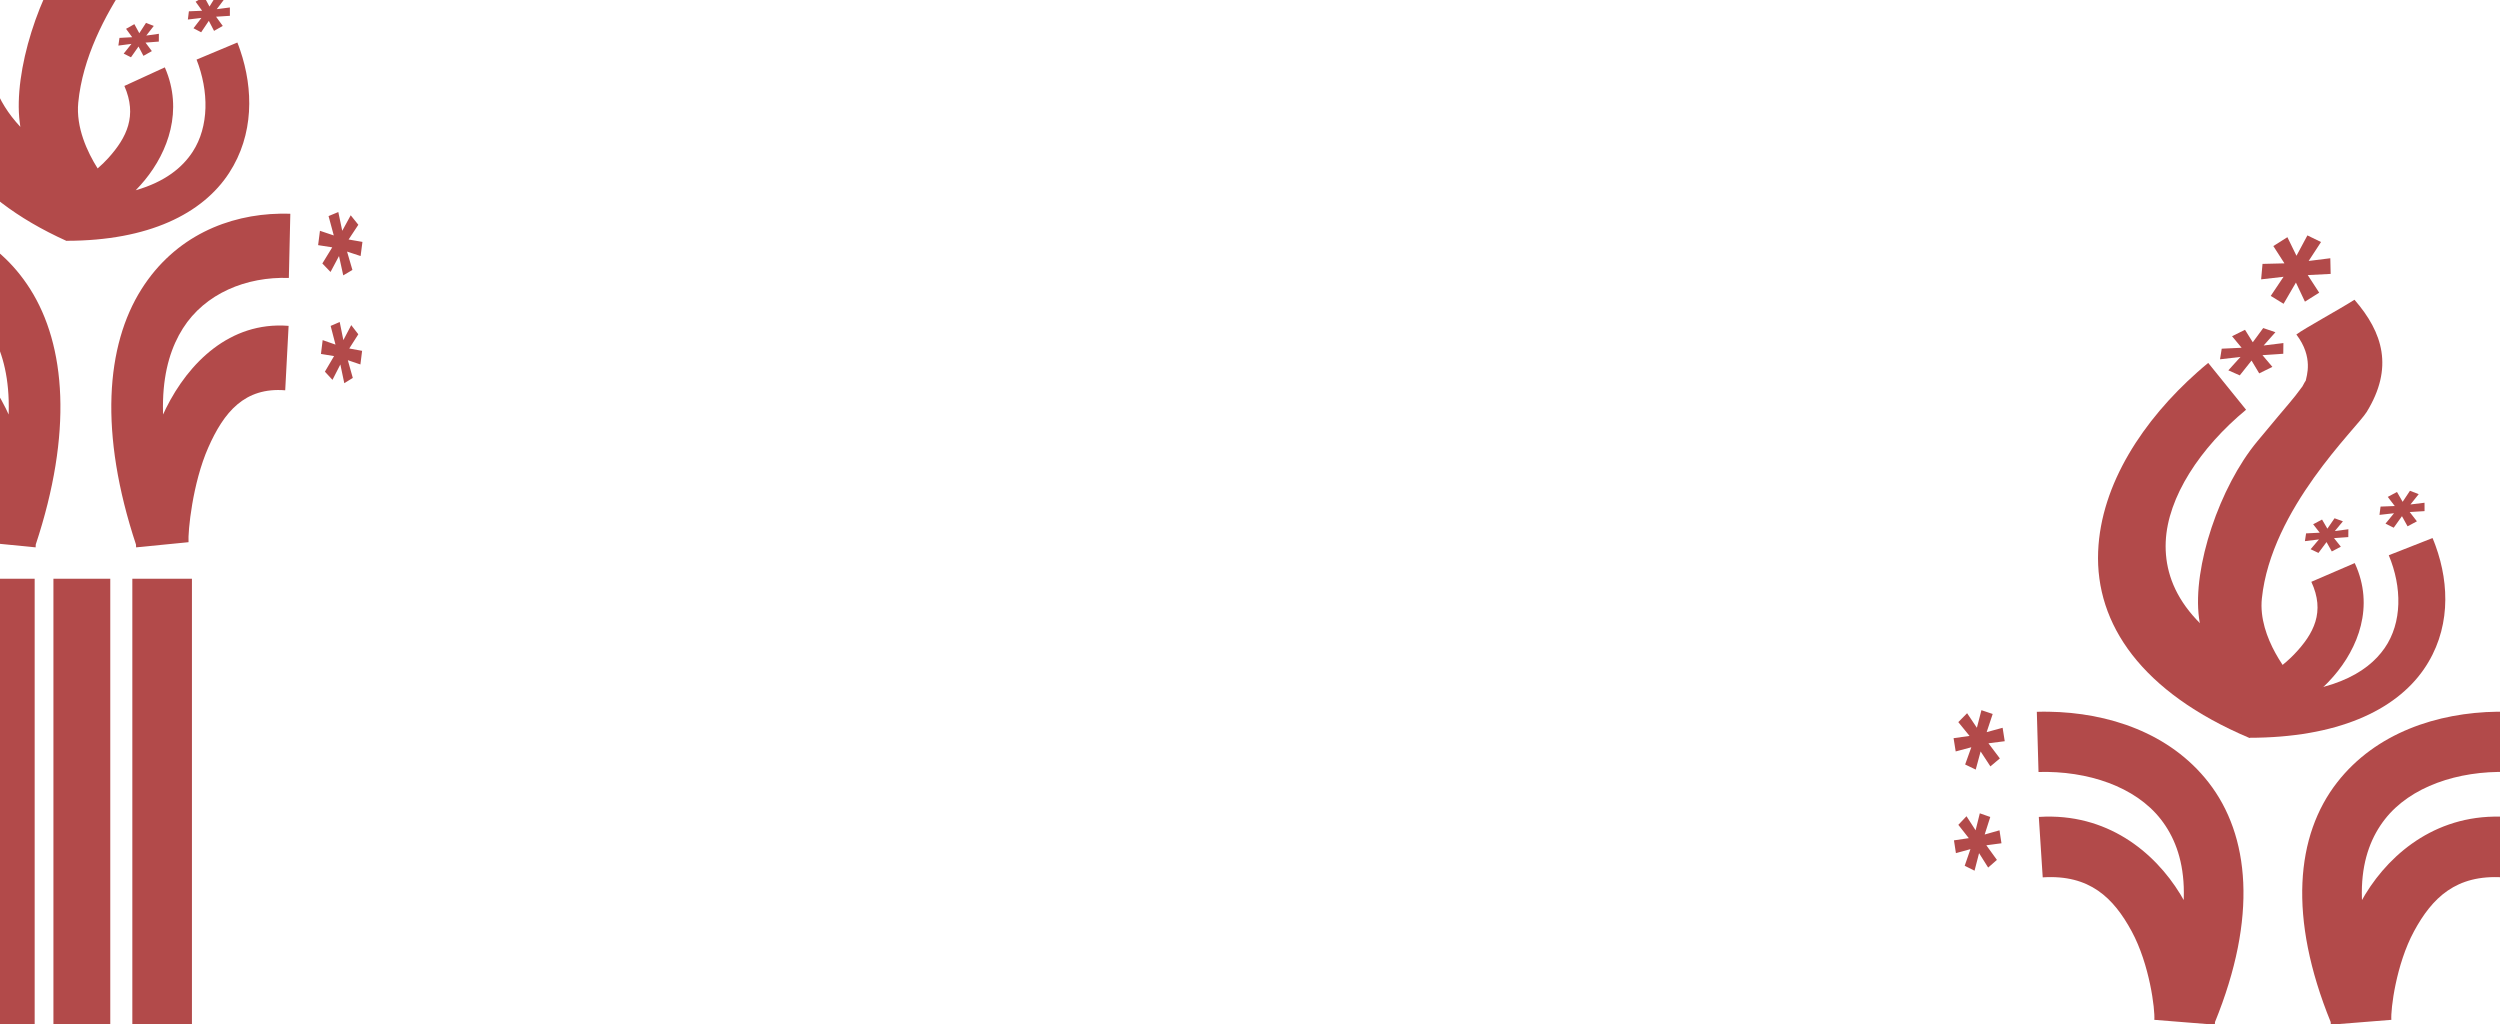
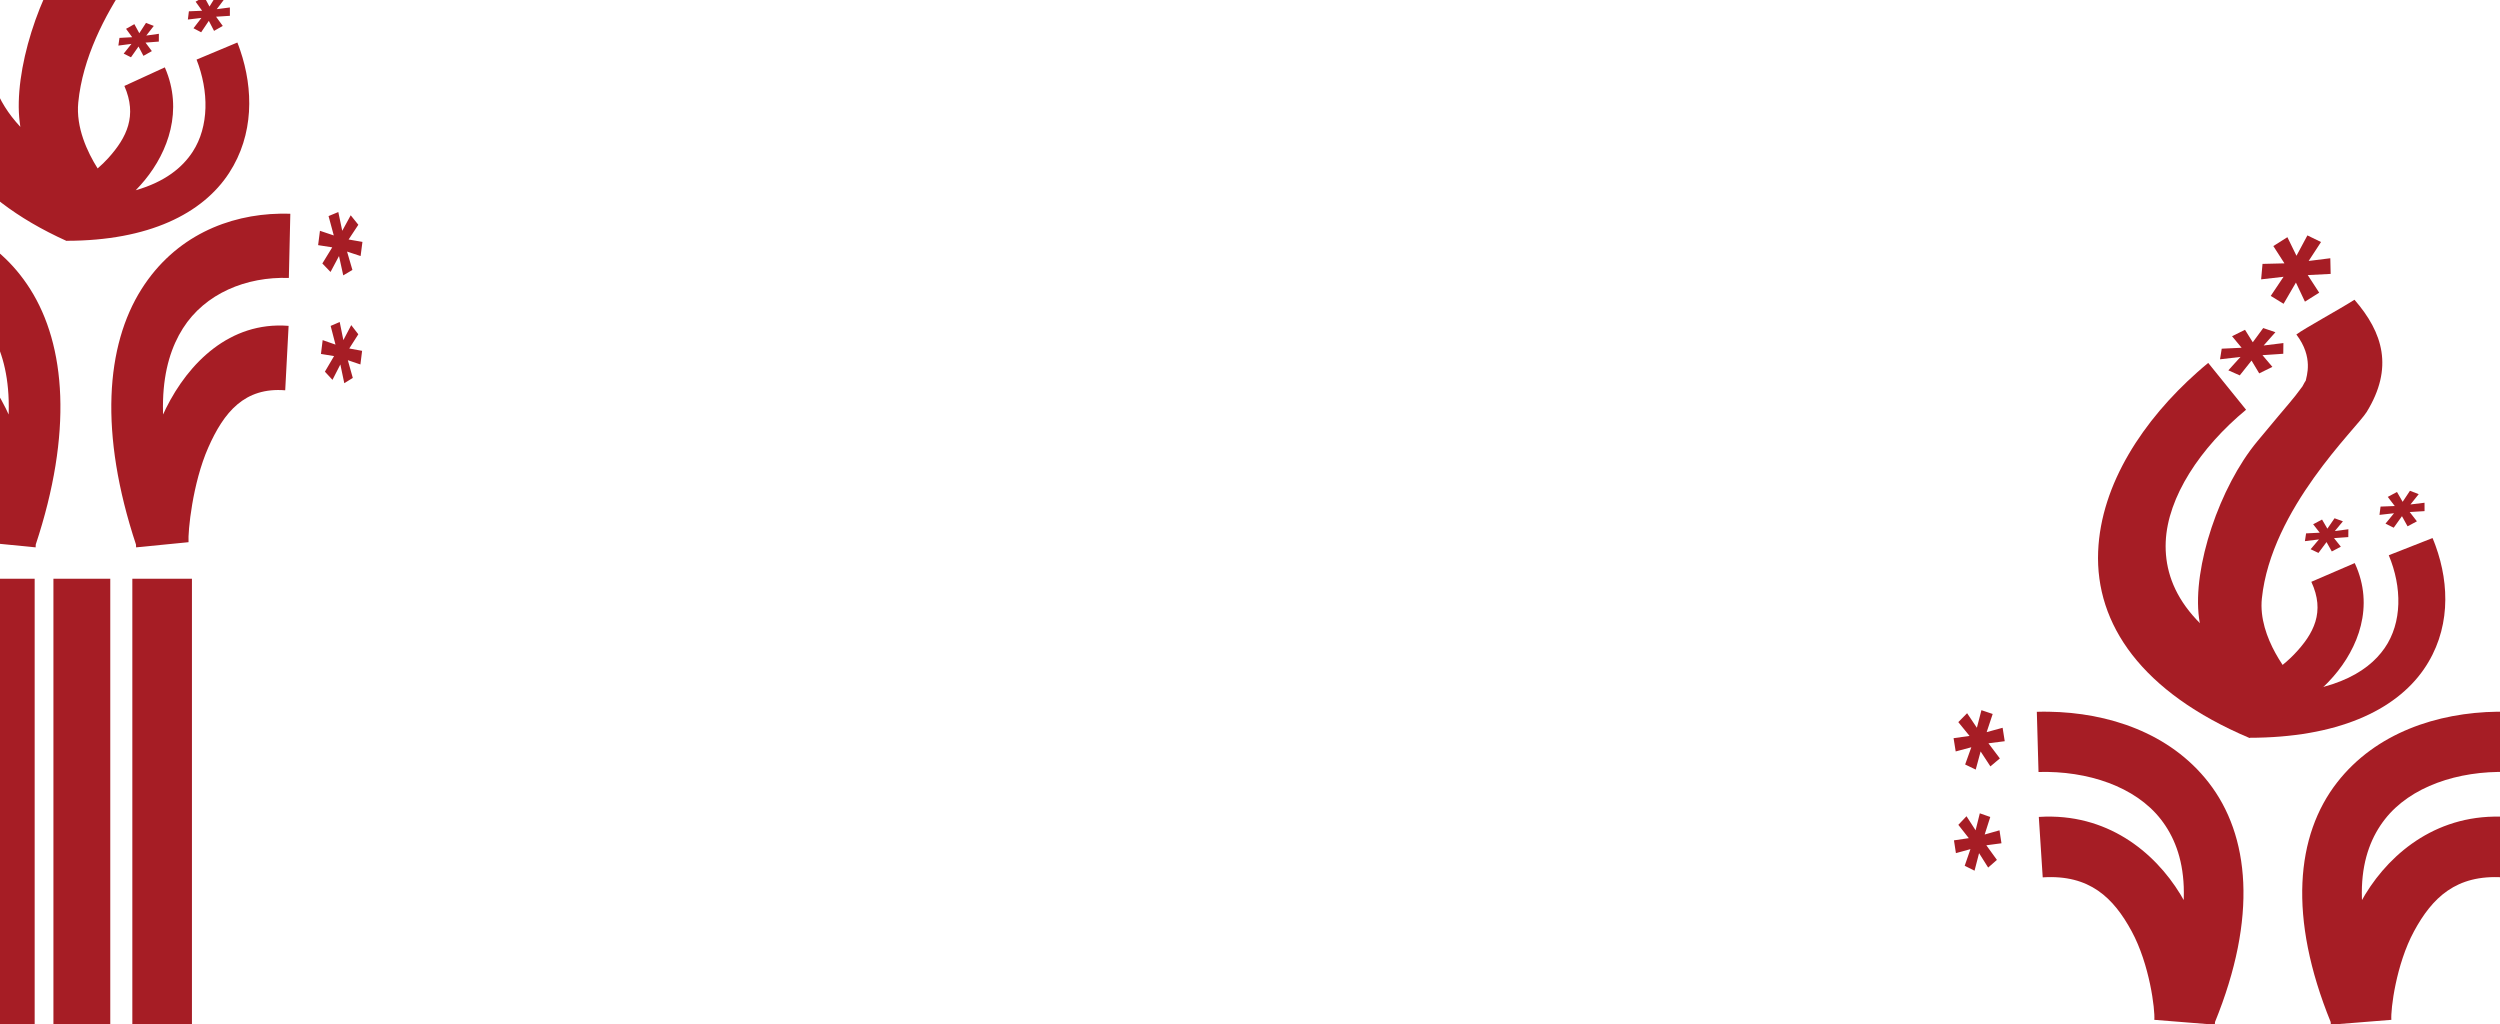
<svg xmlns="http://www.w3.org/2000/svg" width="2500" height="1024" id="svg3328" version="1.1">
  <defs id="defs3330">
    <font id="font3933" horiz-adv-x="1024">
      <font-face font-family="Your Icons" id="font-face3935" units-per-em="1024" />
      <missing-glyph id="missing-glyph3937" d="M0,0h1000v1024h-1000z" />
      <glyph d="m 765.859,527.787 -27.594,-10.588 14.761,-50.596 -39.108,12.15 -5.225,-37.405 39.97,-5.815 -27.949,-42.178 23.13,-22.131 23.992,41.657 11.971,-50.683 25.971,14.233 -15.166,47.993 38.347,-11.543 5.174,36.884 -39.159,6.335 27.594,38.446 -21.558,24.821 -23.992,-40.616 -11.159,49.034 z M 599.718,821.03 c -5.22,0.042 -10.44,-0.003 -15.674,-0.087 C 427.028,818.414 264.142,760.25 162.024,617.082 53.098,464.37 31.973,228.118 145.234,-75.299 L 292.942,-9.862 c -100.462,269.128 -72.574,425.648 -5.072,520.284 67.502,94.636 193.271,140.563 323.008,136.602 l 4.464,173.659 c -5.198,0.159 -10.403,0.305 -15.623,0.347 z m 161.88,4.348 -29.724,-10.935 15.927,-52.419 -42.151,12.584 -5.58,-38.793 43.014,-5.988 -30.13,-43.653 24.956,-22.998 25.818,43.133 12.935,-52.332 27.949,14.667 -16.333,49.729 41.289,-12.063 5.58,38.273 -42.151,6.509 29.673,39.835 -23.231,25.689 -25.818,-42.005 -12.021,50.77 z M 575.378,518.238 C 405.086,514.761 285.943,395.458 224.059,270.805 158.049,137.841 138.921,4.497 145.301,-82.103 l 159.797,13.992 c -2.15,29.191 12.158,159.494 59.932,255.725 47.774,96.23 110.756,164.087 234.752,155.362 l 10.332,174.398 c -11.806,0.831 -23.383,1.096 -34.736,0.864 z" unicode="*" id="glyph4202" glyph-name="glyph 1" />
      <glyph d="m 138.994,527.787 27.594,-10.588 -14.761,-50.596 39.108,12.15 5.225,-37.405 -39.97,-5.815 27.949,-42.178 -23.13,-22.131 -23.992,41.657 -11.971,-50.683 -25.971,14.233 15.166,47.993 -38.347,-11.543 -5.174,36.884 39.159,6.335 -27.594,38.446 21.558,24.821 23.992,-40.616 11.159,49.034 z m 166.14,293.242 c 5.22,0.042 10.44,-0.003 15.674,-0.087 C 477.825,818.414 640.711,760.25 742.829,617.082 851.755,464.37 872.881,228.118 759.619,-75.299 L 611.912,-9.862 c 100.462,269.128 72.574,425.648 5.072,520.284 C 549.482,605.058 423.713,650.985 293.975,647.023 l -4.464,173.659 c 5.198,0.159 10.403,0.305 15.623,0.347 z m -161.88,4.348 29.724,-10.935 -15.927,-52.419 42.151,12.584 5.58,-38.793 -43.014,-5.988 30.13,-43.653 -24.956,-22.998 -25.818,43.133 -12.935,-52.332 -27.949,14.667 16.333,49.729 -41.289,-12.063 -5.58,38.273 42.151,6.509 -29.673,39.835 23.231,25.689 25.818,-42.005 12.021,50.77 z M 329.475,518.238 C 499.767,514.761 618.91,395.458 680.794,270.805 746.804,137.841 765.932,4.497 759.552,-82.103 l -159.797,13.992 c 2.15,29.191 -12.158,159.494 -59.932,255.725 -47.774,96.23 -110.756,164.087 -234.752,155.362 l -10.332,174.398 c 11.806,0.831 23.383,1.096 34.736,0.864 z" unicode="$" id="glyph4214" glyph-name="glyph 2" />
      <glyph d="m 350.186,905.525 51.828,-149.309 -137.273,35.772 -18.21,-110.427 140.075,-17.108 -98.052,-124.425 81.243,-65.323 84.045,122.869 42.022,-149.309 91.048,41.993 -53.228,141.533 134.472,-34.217 18.21,108.871 -137.273,18.664 96.651,113.537 -75.64,73.099 -84.045,-119.759 -39.221,144.644 -96.651,-31.106" unicode="p" id="glyph4298" glyph-name="glyph 3" />
      <glyph d="m 166.168,160.207 11.521,-4.007 -6.163,-19.15 16.329,4.599 2.181,-14.157 -16.689,-2.201 11.669,-15.964 -9.658,-8.376 -10.018,15.767 -4.998,-19.183 -10.844,5.387 6.332,18.165 -16.011,-4.369 -2.16,13.96 16.35,2.398 -11.521,14.552 9.001,9.394 10.018,-15.373 4.659,18.559 z m 69.369,110.989 c 2.18,0.016 4.359,-9.6e-4 6.544,-0.033 65.559,-0.957 133.57,-22.972 176.207,-77.159 45.48,-57.8 54.301,-147.219 7.01,-262.059 l -61.673,24.767 c 41.946,101.862 30.302,161.104 2.118,196.922 -28.184,35.819 -80.697,53.202 -134.866,51.702 l -1.864,65.728 c 2.17,0.06 4.343,0.116 6.523,0.131 z m -67.59,1.646 12.411,-4.139 -6.65,-19.84 17.6,4.763 2.33,-14.683 -17.96,-2.267 12.58,-16.522 -10.42,-8.705 -10.78,16.325 -5.401,-19.807 -11.67,5.551 6.82,18.822 -17.239,-4.566 -2.33,14.486 17.6,2.464 -12.39,15.077 9.7,9.723 10.78,-15.898 5.019,19.216 z M 245.7,156.593 C 316.802,155.277 366.548,110.122 392.387,62.942 419.948,12.617 427.935,-37.853 425.271,-70.63 l -66.72,5.296 c 0.898,11.048 -5.076,60.367 -25.023,96.789 -19.947,36.422 -46.244,62.105 -98.016,58.803 l -4.314,66.008 c 4.929,0.314 9.763,0.415 14.503,0.327 z m 566.54,3.614 -11.521,-4.007 6.163,-19.15 -16.329,4.599 -2.181,-14.157 16.689,-2.201 -11.669,-15.964 9.658,-8.376 10.018,15.767 4.998,-19.183 10.844,5.387 -6.332,18.165 16.011,-4.369 2.16,13.96 -16.35,2.398 11.521,14.552 -9.001,9.394 -10.018,-15.373 -4.659,18.559 z M 742.871,271.197 c -2.18,0.016 -4.359,-9.6e-4 -6.544,-0.033 -65.559,-0.957 -133.57,-22.972 -176.207,-77.159 -45.48,-57.8 -54.301,-147.219 -7.01,-262.059 l 61.673,24.767 c -41.946,101.862 -30.302,161.104 -2.118,196.922 28.184,35.819 80.697,53.202 134.866,51.702 l 1.864,65.728 c -2.17,0.06 -4.343,0.116 -6.523,0.131 z m 67.59,1.646 -12.411,-4.139 6.65,-19.84 -17.6,4.763 -2.33,-14.683 17.96,-2.267 -12.58,-16.522 10.42,-8.705 10.78,16.325 5.401,-19.807 11.67,5.551 -6.82,18.822 17.239,-4.566 2.33,14.486 -17.6,2.464 12.39,15.077 -9.7,9.723 -10.78,-15.898 -5.019,19.216 z M 732.708,156.593 C 661.605,155.277 611.859,110.122 586.021,62.942 558.459,12.617 550.473,-37.853 553.137,-70.63 l 66.72,5.296 c -0.898,11.048 5.076,60.367 25.023,96.789 19.947,36.422 46.244,62.105 98.016,58.803 l 4.314,66.008 c -4.929,0.314 -9.763,0.415 -14.503,0.327 z M 428.957,690.636 c -26.06,0 -47.185,-18.454 -47.185,-41.218 0,-1.556 0.096,-3.094 0.288,-4.605 l -0.865,-0.225 1.678,-3.993 c 0.949,-3.799 2.478,-7.395 4.535,-10.723 0.019,-0.031 0.033,-0.066 0.052,-0.097 l 41.208,-97.763 -125.775,26.985 -0.472,-2.383 c -0.804,0.037 -1.624,0.064 -2.438,0.064 -25.481,0 -46.137,-18.454 -46.137,-41.218 0,-18.504 13.659,-34.138 32.453,-39.35 l -0.079,-0.386 2.517,-0.258 c 3.599,-0.805 7.368,-1.224 11.246,-1.224 0.263,0 0.525,0.028 0.786,0.032 l 113.769,-11.431 -85.405,-89.23 c -12.575,-7.493 -20.761,-19.618 -20.761,-33.328 0,-22.764 22.534,-41.218 50.331,-41.218 23.295,0 42.89,12.962 48.627,30.559 l 68.812,82.789 33.711,-98.568 c 2.056,-21.851 20.696,-40.364 44.118,-42.602 25.481,-2.435 46.964,15.303 47.998,39.608 0.307,7.218 -1.247,14.193 -4.22,20.512 l 0.315,0.129 -48.784,106.715 123.206,-25.793 0.079,0.451 c 1.6,-0.288 3.237,-0.451 4.902,-0.451 18.531,0 33.554,18.454 33.554,41.218 0,17.903 -9.299,33.112 -22.282,38.803 l 0.419,2.061 -125.748,14.072 82.39,79.634 c 1.832,1.508 3.52,3.141 5.059,4.895 l 1.101,1.063 -0.105,0.097 c 5.547,6.803 8.834,15.187 8.834,24.248 0,22.764 -20.656,41.218 -46.137,41.218 -12.074,0 -23.05,-4.166 -31.273,-10.948 l -0.629,0.515 -76.99,-90.292 -29.543,89.616 c 0.005,0.268 0.026,0.535 0.026,0.805 0,22.764 -21.125,41.218 -47.185,41.218 z" unicode="P" id="glyph4809" glyph-name="glyph 4" />
      <glyph d="m 393.585,-260.697 c -7.399,1.973 -15.292,-2.466 -17.265,-10.113 l -27.378,-105.812 -27.378,105.812 c -1.973,7.646 -9.619,12.086 -17.265,10.113 -7.399,-1.973 -12.086,-9.619 -10.113,-17.265 l 31.078,-119.377 9.866,-37.737 0,0 c 1.48,-6.66 7.646,-10.606 13.812,-10.606 6.413,0 12.332,3.946 13.812,10.606 l 0,0 10.113,37.737 30.831,119.377 c 1.973,7.646 -2.466,15.292 -10.113,17.265 m -43.397,-3.331 c 30.302,0 55.212,21.22 55.212,47.523 l 0,104.331 c 0,7.073 -6.677,12.599 -14.637,12.599 -8.218,0 -14.637,-5.526 -14.637,-12.599 l 0,-104.331 c 0,-12.378 -11.556,-22.325 -25.937,-22.325 -14.381,0 -25.937,9.947 -25.937,22.325 l 0,104.331 c 0,7.073 -6.677,12.599 -14.637,12.599 -7.961,0 -14.637,-5.526 -14.637,-12.599 l 0,-104.331 c 0,-26.304 24.653,-47.523 55.212,-47.523 m -14.454,699.437 0,-639.905 28.179,0 0,639.905 -28.179,0 z m -38.817,0 0,-519.229 29.523,0 0,519.229 -29.523,0 z m 77.931,0 0,-519.229 29.546,0 0,519.229 -29.546,0 z m -46.497,581.533 c -10.15,0 -18.378,-13.526 -18.378,-30.211 0,-1.14 0.037,-2.268 0.112,-3.375 l -0.337,-0.165 0.653,-2.927 c 0.369,-2.785 0.965,-5.42 1.766,-7.86 0.008,-0.023 0.013,-0.048 0.021,-0.071 l 16.05,-71.656 -48.988,19.779 -0.184,-1.747 c -0.313,0.027 -0.632,0.047 -0.95,0.047 -9.924,0 -17.97,-13.526 -17.97,-30.211 0,-13.563 5.32,-25.022 12.64,-28.842 l -0.031,-0.283 0.98,-0.189 c 1.402,-0.59 2.87,-0.897 4.38,-0.897 0.102,0 0.204,0.021 0.306,0.024 l 44.311,-8.379 -33.264,-65.402 c -4.898,-5.492 -8.086,-14.379 -8.086,-24.428 0,-16.685 8.777,-30.211 19.603,-30.211 9.073,0 16.705,9.501 18.94,22.398 l 26.801,60.681 13.13,-72.246 c 0.801,-16.016 8.061,-29.585 17.183,-31.226 9.924,-1.785 18.292,11.216 18.695,29.031 0.12,5.291 -0.486,10.403 -1.644,15.035 l 0.123,0.094 -19.001,78.218 47.987,-18.905 0.031,0.33 c 0.623,-0.211 1.261,-0.33 1.909,-0.33 7.218,0 13.069,13.526 13.069,30.211 0,13.122 -3.622,24.27 -8.678,28.441 l 0.163,1.511 -48.977,10.314 32.09,58.368 c 0.714,1.106 1.371,2.302 1.971,3.588 l 0.429,0.779 -0.041,0.071 c 2.16,4.986 3.441,11.131 3.441,17.772 0,16.685 -8.045,30.211 -17.97,30.211 -4.703,0 -8.978,-3.054 -12.181,-8.025 l -0.245,0.378 -29.987,-66.18 -11.507,65.685 c 0.002,0.197 0.01,0.393 0.01,0.59 0,16.685 -8.228,30.211 -18.378,30.211 z M 446.658,625.511 c -27.693,-0.965 -47.069,-34.061 -57.133,-68.642 -10.735,-36.886 -13.845,-73.878 -12.808,-97.903 l 25.987,3.882 c -0.35,8.098 1.977,44.247 9.746,70.942 7.769,26.696 18.012,45.521 38.176,43.1 l 1.68,48.381 c -1.92,0.23 -3.803,0.304 -5.649,0.24 z m 30.284,85.206 -4.834,-3.034 2.59,-14.542 -6.855,3.491 -0.907,-10.762 6.995,-1.661 -4.9,-12.11 4.058,-6.38 4.199,11.966 2.103,-14.518 4.545,4.069 -2.656,13.796 6.715,-3.347 0.907,10.618 -6.855,1.806 4.826,11.051 -3.778,7.127 -4.199,-11.653 -1.955,14.084 z m -26.325,-1.206 c -0.849,0.011 -1.698,-6.8e-4 -2.549,-0.024 -25.535,-0.702 -52.024,-16.837 -68.63,-56.555 -17.714,-42.365 -21.149,-107.905 -2.73,-192.078 l 24.021,18.153 c -16.337,74.661 -11.802,118.082 -0.825,144.336 10.977,26.254 31.43,38.995 52.529,37.896 l 0.726,48.176 c -0.845,0.044 -1.692,0.085 -2.541,0.096 z m 27.018,-81.35 -4.487,-2.937 2.4,-14.036 -6.36,3.371 -0.85,-10.377 6.5,-1.613 -4.545,-11.701 3.761,-6.139 3.902,11.556 1.947,-14.06 4.223,3.948 -2.466,13.314 6.236,-3.202 0.841,10.232 -6.368,1.758 4.487,10.666 -3.506,6.886 -3.902,-11.268 -1.815,13.603 z m -220.66,-2.649 c 27.693,-0.965 47.069,-34.061 57.133,-68.642 10.735,-36.886 13.845,-73.878 12.808,-97.903 l -25.987,3.882 c 0.35,8.098 -1.977,44.247 -9.746,70.942 -7.769,26.696 -18.012,45.521 -38.176,43.1 l -1.68,48.381 c 1.92,0.23 3.803,0.304 5.649,0.24 z m -30.284,85.206 4.834,-3.034 -2.59,-14.542 6.855,3.491 0.907,-10.762 -6.995,-1.661 4.9,-12.11 -4.058,-6.38 -4.199,11.966 -2.103,-14.518 -4.545,4.069 2.656,13.796 -6.715,-3.347 -0.907,10.618 6.855,1.806 -4.826,11.051 3.778,7.127 4.199,-11.653 1.955,14.084 z m 26.325,-1.206 c 0.849,0.011 1.698,-7e-4 2.549,-0.024 25.535,-0.702 52.024,-16.837 68.63,-56.554 17.714,-42.365 21.149,-107.905 2.73,-192.078 l -24.021,18.153 c 16.338,74.661 11.802,118.082 0.825,144.336 -10.977,26.254 -31.43,38.995 -52.529,37.896 l -0.726,48.176 c 0.845,0.044 1.692,0.085 2.541,0.096 z m -27.018,-81.35 4.487,-2.937 -2.4,-14.036 6.36,3.371 0.85,-10.377 -6.5,-1.613 4.545,-11.701 -3.761,-6.139 -3.902,11.556 -1.947,-14.06 -4.223,3.948 2.466,13.314 -6.236,-3.202 -0.841,10.232 6.368,1.758 -4.487,10.666 3.506,6.886 3.902,-11.268 1.815,13.603 z" unicode="T" id="glyph3236" glyph-name="glyph 5" />
    </font>
  </defs>
  <g id="layer1" transform="translate(0,-28.36218)">
    <text xml:space="preserve" style="font-size:1439.968px;font-style:normal;font-weight:normal;line-height:125%;letter-spacing:0px;word-spacing:0px;fill:#b24a4a;fill-opacity:1;stroke:none;font-family:Sans" x="-309.634" y="1075.803" id="text3807" transform="scale(1.082036,0.9241836)">
      <tspan id="tspan3809" x="-309.634" y="1075.803" />
    </text>
    <g transform="matrix(1.298862,0,0,1.034477,-612.8116,-13.79777)" style="font-size:546.589px;font-style:oblique;font-variant:normal;font-weight:600;font-stretch:normal;line-height:125%;letter-spacing:0px;word-spacing:0px;fill:#b24a4a;fill-opacity:1;stroke:none;font-family:URW Gothic L;-inkscape-font-specification:URW Gothic L Semi-Bold Oblique" id="text3811-3" />
-     <g transform="matrix(1.583815,0,0,1.967754,-657.2495,-327.4588)" style="font-size:1400.745px;font-style:oblique;font-variant:normal;font-weight:600;font-stretch:normal;line-height:125%;letter-spacing:0px;word-spacing:0px;fill:#b24a4a;fill-opacity:1;stroke:none;font-family:URW Gothic L;-inkscape-font-specification:URW Gothic L Semi-Bold Oblique" id="text3811-3-6">
-       <g transform="scale(0.9156573,1.092112)" style="font-size:42.009px;font-style:normal;font-weight:normal;line-height:125%;fill:#b24a4a;fill-opacity:1;font-family:Sawasdee;-inkscape-font-specification:Sawasdee" id="text4945" />
-       <g transform="scale(1.47861,0.6763109)" style="font-size:238.249px;font-style:normal;font-weight:normal;line-height:125%;fill:#b24a4a;fill-opacity:1;font-family:Elephont;-inkscape-font-specification:Elephont" id="text3076" />
-       <path id="path3004-9" style="font-size:1400.745px;font-style:oblique;font-variant:normal;font-weight:600;font-stretch:normal;line-height:125%;letter-spacing:0px;word-spacing:0px;fill:#b24a4a;fill-opacity:1;stroke:none;font-family:URW Gothic L;-inkscape-font-specification:URW Gothic L Semi-Bold Oblique" d="m 491.185,49.767 -6.437,10.279 -5.333,-9.38 -8.276,4.477 6.529,8.718 -12.892,0.268 -0.809,7.803 13.186,-1.293 -7.54,9.648 7.559,3.973 7.265,-10.704 5.297,9.632 8.405,-4.524 -6.75,-8.891 13.481,-0.583 -0.202,-7.898 -12.745,1.372 7.283,-9.553 -8.019,-3.342 z m 27.697,32.459 c -8.773,4.814 -29.644,14.548 -34.189,17.514 10.031,11.278 6.137,20.603 5.517,23.269 -0.492,0.629 -1.119,1.57 -1.949,2.948 -7.429,8.567 -4.173,4.523 -26.722,27.856 -21.811,22.569 -38.148,63.287 -34.116,89.086 0.126,0.807 0.263,1.601 0.405,2.396 -15.642,-13.494 -20.649,-27.578 -20.028,-40.893 1.057,-22.672 20.436,-47.686 47.284,-66.7 l -22.272,-23.615 c -1.076,0.762 -2.154,1.521 -3.218,2.302 -1.065,0.781 -2.113,1.581 -3.163,2.38 -31.515,23.979 -56.792,56.19 -58.392,90.489 -1.706,36.586 25.542,70.992 89.032,94.036 l 0.074,-0.095 c 51.612,-0.052 85.73,-13.734 102.494,-34.477 15.745,-19.481 15.373,-42.6 6.989,-62.381 -0.28,-0.659 -0.567,-1.319 -0.864,-1.971 -0.298,-0.652 -0.606,-1.296 -0.92,-1.939 l -25.766,8.686 c 7.834,16.061 7.962,33.959 -2.446,46.837 -6.498,8.04 -17.47,15.263 -35.973,19.564 1.008,-0.84 2.008,-1.702 2.998,-2.585 15.217,-13.578 26.437,-34.083 17.453,-55.57 -0.599,-1.432 -1.277,-2.864 -2.06,-4.304 l -25.545,9.443 c 8.227,15.119 1.577,26.187 -10.17,36.668 -2.059,1.837 -4.34,3.595 -6.713,5.25 -6.513,-8.32 -13.767,-20.803 -12.23,-33.5 5.489,-45.353 55.779,-85.851 61.666,-94.067 15.946,-22.257 9.695,-39.97 -7.173,-56.626 z m -57.546,14.377 -8.258,2.223 4.138,8.087 -11.586,-1.939 -2.244,6.132 12.065,1.151 -8.607,6.495 5.977,4.43 8.57,-7.378 2.887,8.623 8.35,-2.239 -4.304,-8.245 12.175,1.766 1.343,-6.385 -11.66,-1.009 8.368,-6.463 -6.51,-4.02 -7.743,7.189 -2.961,-8.418 z m 90.209,81.976 -4.304,5.581 -3.329,-4.966 -5.425,2.491 4.101,4.603 -8.35,0.284 -0.644,4.178 8.57,-0.82 -5.021,5.25 4.837,2.049 4.855,-5.817 3.292,5.108 5.499,-2.522 -4.23,-4.682 8.736,-0.457 -0.018,-4.241 -8.276,0.867 4.855,-5.187 -5.15,-1.718 z m -44.378,13.873 -4.23,5.25 -3.126,-4.603 -5.242,2.38 3.862,4.256 -8.019,0.347 -0.699,3.91 8.276,-0.867 -4.91,4.95 4.598,1.86 4.763,-5.47 3.108,4.745 5.315,-2.412 -4.009,-4.319 8.405,-0.52 0.037,-3.957 -7.963,0.899 4.745,-4.903 -4.91,-1.545 z m -198.245,152.013 5.716,1.988 -3.058,9.501 8.101,-2.282 1.082,7.024 -8.28,1.092 5.79,7.92 -4.791,4.156 -4.97,-7.823 -2.48,9.517 -5.38,-2.673 3.142,-9.012 -7.944,2.167 -1.072,-6.926 8.112,-1.19 -5.716,-7.22 4.466,-4.661 4.97,7.627 2.312,-9.208 z m 34.417,-55.066 c 1.081,-0.007 2.163,4.7e-4 3.247,0.016 32.526,0.475 66.269,11.397 87.423,38.282 22.564,28.677 26.941,73.041 3.478,130.017 l -30.598,-12.288 c 20.811,-50.538 15.034,-79.93 1.051,-97.701 -13.983,-17.771 -40.037,-26.395 -66.912,-25.651 l -0.925,-32.61 c 1.077,-0.03 2.155,-0.057 3.236,-0.065 z m -33.534,-0.816 6.157,2.053 -3.299,9.843 8.732,-2.363 1.156,7.285 -8.91,1.125 6.242,8.197 -5.17,4.319 -5.348,-8.1 -2.679,9.827 -5.79,-2.754 3.383,-9.338 -8.553,2.265 -1.156,-7.187 8.732,-1.222 -6.147,-7.48 4.812,-4.824 5.348,7.888 2.49,-9.534 z m 38.576,57.676 c 35.277,0.653 59.957,23.056 72.777,46.464 13.674,24.968 17.637,50.008 16.315,66.27 l -33.103,-2.627 c 0.445,-5.482 -2.519,-29.95 -12.415,-48.021 -9.896,-18.07 -22.943,-30.813 -48.63,-29.174 l -2.14,-32.749 c 2.446,-0.156 4.844,-0.206 7.196,-0.162 z m 281.082,-1.793 -5.716,1.988 3.058,9.501 -8.101,-2.282 -1.082,7.024 8.28,1.092 -5.79,7.92 4.791,4.156 4.97,-7.823 2.48,9.517 5.38,-2.673 -3.142,-9.012 7.944,2.167 1.072,-6.926 -8.112,-1.19 5.716,-7.22 -4.466,-4.661 -4.97,7.627 -2.312,-9.208 z m -34.417,-55.066 c -1.081,-0.007 -2.163,4.6e-4 -3.247,0.016 -32.526,0.475 -66.269,11.397 -87.423,38.282 -22.564,28.677 -26.941,73.041 -3.478,130.017 l 30.598,-12.288 c -20.811,-50.538 -15.034,-79.93 -1.051,-97.701 13.983,-17.771 40.037,-26.395 66.912,-25.651 l 0.925,-32.61 c -1.077,-0.03 -2.155,-0.057 -3.236,-0.065 z m 33.534,-0.816 -6.157,2.053 3.299,9.843 -8.732,-2.363 -1.156,7.285 8.91,1.125 -6.241,8.197 5.17,4.319 5.348,-8.1 2.679,9.827 5.79,-2.754 -3.383,-9.338 8.553,2.265 1.156,-7.187 -8.732,-1.222 6.147,-7.48 -4.812,-4.824 -5.348,7.888 -2.49,-9.534 z m -38.576,57.676 c -35.277,0.653 -59.957,23.056 -72.777,46.464 -13.674,24.968 -17.637,50.008 -16.315,66.27 l 33.103,-2.627 c -0.446,-5.482 2.519,-29.95 12.415,-48.021 9.896,-18.07 22.943,-30.813 48.63,-29.174 l 2.14,-32.749 c -2.446,-0.156 -4.844,-0.206 -7.196,-0.162 z m -91.473,128.68 0,351.465 37.636,0 0,-351.465 -37.636,0 z m -99.27,0 0,351.465 37.607,0 0,-351.465 -37.607,0 z m 49.447,0 0,433.151 35.895,0 0,-433.151 -35.895,0 z m 18.411,473.448 c 38.6,0 70.33,-14.364 70.33,-32.169 l 0,-70.621 c 0,-4.788 -8.505,-8.528 -18.646,-8.528 -10.468,0 -18.646,3.74 -18.646,8.528 l 0,70.621 c 0,8.379 -14.72,15.112 -33.039,15.112 -18.318,0 -33.039,-6.733 -33.039,-15.112 l 0,-70.621 c 0,-4.788 -8.505,-8.528 -18.646,-8.528 -10.141,0 -18.646,3.74 -18.646,8.528 l 0,70.621 c 0,17.805 31.403,32.169 70.33,32.169 m 55.28,-2.255 c -9.426,-1.336 -19.479,1.67 -21.993,6.845 l -34.875,71.624 -34.875,-71.624 c -2.513,-5.176 -12.253,-8.181 -21.993,-6.845 -9.426,1.336 -15.395,6.511 -12.882,11.687 l 39.587,80.806 12.567,25.544 0,0 c 1.885,4.508 9.74,7.179 17.594,7.179 8.169,0 15.709,-2.671 17.594,-7.179 l 0,0 12.882,-25.544 39.273,-80.806 c 2.513,-5.176 -3.142,-10.351 -12.882,-11.687" />
+     <g transform="matrix(1.583815,0,0,1.967754,-657.2495,-327.4588)" style="font-size:1400.745px;font-style:oblique;font-variant:normal;font-weight:600;font-stretch:normal;line-height:125%;letter-spacing:0px;word-spacing:0px;fill:#a61d25;fill-opacity:1;stroke:none;font-family:URW Gothic L;-inkscape-font-specification:URW Gothic L Semi-Bold Oblique" id="text3811-3-6">
+       <g transform="scale(0.9156573,1.092112)" style="font-size:42.009px;font-style:normal;font-weight:normal;line-height:125%;fill:#a61d25;fill-opacity:1;font-family:Sawasdee;-inkscape-font-specification:Sawasdee" id="text4945" />
+       <g transform="scale(1.47861,0.6763109)" style="font-size:238.249px;font-style:normal;font-weight:normal;line-height:125%;fill:#a61d25;fill-opacity:1;font-family:Elephont;-inkscape-font-specification:Elephont" id="text3076" />
+       <path id="path3004-9" style="font-size:1400.745px;font-style:oblique;font-variant:normal;font-weight:600;font-stretch:normal;line-height:125%;letter-spacing:0px;word-spacing:0px;fill:#a61d25;fill-opacity:1;stroke:none;font-family:URW Gothic L;-inkscape-font-specification:URW Gothic L Semi-Bold Oblique" d="m 491.185,49.767 -6.437,10.279 -5.333,-9.38 -8.276,4.477 6.529,8.718 -12.892,0.268 -0.809,7.803 13.186,-1.293 -7.54,9.648 7.559,3.973 7.265,-10.704 5.297,9.632 8.405,-4.524 -6.75,-8.891 13.481,-0.583 -0.202,-7.898 -12.745,1.372 7.283,-9.553 -8.019,-3.342 z m 27.697,32.459 c -8.773,4.814 -29.644,14.548 -34.189,17.514 10.031,11.278 6.137,20.603 5.517,23.269 -0.492,0.629 -1.119,1.57 -1.949,2.948 -7.429,8.567 -4.173,4.523 -26.722,27.856 -21.811,22.569 -38.148,63.287 -34.116,89.086 0.126,0.807 0.263,1.601 0.405,2.396 -15.642,-13.494 -20.649,-27.578 -20.028,-40.893 1.057,-22.672 20.436,-47.686 47.284,-66.7 l -22.272,-23.615 c -1.076,0.762 -2.154,1.521 -3.218,2.302 -1.065,0.781 -2.113,1.581 -3.163,2.38 -31.515,23.979 -56.792,56.19 -58.392,90.489 -1.706,36.586 25.542,70.992 89.032,94.036 l 0.074,-0.095 c 51.612,-0.052 85.73,-13.734 102.494,-34.477 15.745,-19.481 15.373,-42.6 6.989,-62.381 -0.28,-0.659 -0.567,-1.319 -0.864,-1.971 -0.298,-0.652 -0.606,-1.296 -0.92,-1.939 l -25.766,8.686 c 7.834,16.061 7.962,33.959 -2.446,46.837 -6.498,8.04 -17.47,15.263 -35.973,19.564 1.008,-0.84 2.008,-1.702 2.998,-2.585 15.217,-13.578 26.437,-34.083 17.453,-55.57 -0.599,-1.432 -1.277,-2.864 -2.06,-4.304 l -25.545,9.443 c 8.227,15.119 1.577,26.187 -10.17,36.668 -2.059,1.837 -4.34,3.595 -6.713,5.25 -6.513,-8.32 -13.767,-20.803 -12.23,-33.5 5.489,-45.353 55.779,-85.851 61.666,-94.067 15.946,-22.257 9.695,-39.97 -7.173,-56.626 z m -57.546,14.377 -8.258,2.223 4.138,8.087 -11.586,-1.939 -2.244,6.132 12.065,1.151 -8.607,6.495 5.977,4.43 8.57,-7.378 2.887,8.623 8.35,-2.239 -4.304,-8.245 12.175,1.766 1.343,-6.385 -11.66,-1.009 8.368,-6.463 -6.51,-4.02 -7.743,7.189 -2.961,-8.418 z m 90.209,81.976 -4.304,5.581 -3.329,-4.966 -5.425,2.491 4.101,4.603 -8.35,0.284 -0.644,4.178 8.57,-0.82 -5.021,5.25 4.837,2.049 4.855,-5.817 3.292,5.108 5.499,-2.522 -4.23,-4.682 8.736,-0.457 -0.018,-4.241 -8.276,0.867 4.855,-5.187 -5.15,-1.718 z m -44.378,13.873 -4.23,5.25 -3.126,-4.603 -5.242,2.38 3.862,4.256 -8.019,0.347 -0.699,3.91 8.276,-0.867 -4.91,4.95 4.598,1.86 4.763,-5.47 3.108,4.745 5.315,-2.412 -4.009,-4.319 8.405,-0.52 0.037,-3.957 -7.963,0.899 4.745,-4.903 -4.91,-1.545 z m -198.245,152.013 5.716,1.988 -3.058,9.501 8.101,-2.282 1.082,7.024 -8.28,1.092 5.79,7.92 -4.791,4.156 -4.97,-7.823 -2.48,9.517 -5.38,-2.673 3.142,-9.012 -7.944,2.167 -1.072,-6.926 8.112,-1.19 -5.716,-7.22 4.466,-4.661 4.97,7.627 2.312,-9.208 z m 34.417,-55.066 c 1.081,-0.007 2.163,4.7e-4 3.247,0.016 32.526,0.475 66.269,11.397 87.423,38.282 22.564,28.677 26.941,73.041 3.478,130.017 l -30.598,-12.288 c 20.811,-50.538 15.034,-79.93 1.051,-97.701 -13.983,-17.771 -40.037,-26.395 -66.912,-25.651 l -0.925,-32.61 c 1.077,-0.03 2.155,-0.057 3.236,-0.065 z m -33.534,-0.816 6.157,2.053 -3.299,9.843 8.732,-2.363 1.156,7.285 -8.91,1.125 6.242,8.197 -5.17,4.319 -5.348,-8.1 -2.679,9.827 -5.79,-2.754 3.383,-9.338 -8.553,2.265 -1.156,-7.187 8.732,-1.222 -6.147,-7.48 4.812,-4.824 5.348,7.888 2.49,-9.534 z m 38.576,57.676 c 35.277,0.653 59.957,23.056 72.777,46.464 13.674,24.968 17.637,50.008 16.315,66.27 l -33.103,-2.627 c 0.445,-5.482 -2.519,-29.95 -12.415,-48.021 -9.896,-18.07 -22.943,-30.813 -48.63,-29.174 l -2.14,-32.749 c 2.446,-0.156 4.844,-0.206 7.196,-0.162 z m 281.082,-1.793 -5.716,1.988 3.058,9.501 -8.101,-2.282 -1.082,7.024 8.28,1.092 -5.79,7.92 4.791,4.156 4.97,-7.823 2.48,9.517 5.38,-2.673 -3.142,-9.012 7.944,2.167 1.072,-6.926 -8.112,-1.19 5.716,-7.22 -4.466,-4.661 -4.97,7.627 -2.312,-9.208 z m -34.417,-55.066 c -1.081,-0.007 -2.163,4.6e-4 -3.247,0.016 -32.526,0.475 -66.269,11.397 -87.423,38.282 -22.564,28.677 -26.941,73.041 -3.478,130.017 l 30.598,-12.288 c -20.811,-50.538 -15.034,-79.93 -1.051,-97.701 13.983,-17.771 40.037,-26.395 66.912,-25.651 l 0.925,-32.61 c -1.077,-0.03 -2.155,-0.057 -3.236,-0.065 z m 33.534,-0.816 -6.157,2.053 3.299,9.843 -8.732,-2.363 -1.156,7.285 8.91,1.125 -6.241,8.197 5.17,4.319 5.348,-8.1 2.679,9.827 5.79,-2.754 -3.383,-9.338 8.553,2.265 1.156,-7.187 -8.732,-1.222 6.147,-7.48 -4.812,-4.824 -5.348,7.888 -2.49,-9.534 z m -38.576,57.676 c -35.277,0.653 -59.957,23.056 -72.777,46.464 -13.674,24.968 -17.637,50.008 -16.315,66.27 l 33.103,-2.627 c -0.446,-5.482 2.519,-29.95 12.415,-48.021 9.896,-18.07 22.943,-30.813 48.63,-29.174 l 2.14,-32.749 c -2.446,-0.156 -4.844,-0.206 -7.196,-0.162 z m -91.473,128.68 0,351.465 37.636,0 0,-351.465 -37.636,0 z m -99.27,0 0,351.465 37.607,0 0,-351.465 -37.607,0 z m 49.447,0 0,433.151 35.895,0 0,-433.151 -35.895,0 z m 18.411,473.448 c 38.6,0 70.33,-14.364 70.33,-32.169 l 0,-70.621 c 0,-4.788 -8.505,-8.528 -18.646,-8.528 -10.468,0 -18.646,3.74 -18.646,8.528 l 0,70.621 c 0,8.379 -14.72,15.112 -33.039,15.112 -18.318,0 -33.039,-6.733 -33.039,-15.112 l 0,-70.621 c 0,-4.788 -8.505,-8.528 -18.646,-8.528 -10.141,0 -18.646,3.74 -18.646,8.528 l 0,70.621 c 0,17.805 31.403,32.169 70.33,32.169 m 55.28,-2.255 c -9.426,-1.336 -19.479,1.67 -21.993,6.845 l -34.875,71.624 -34.875,-71.624 c -2.513,-5.176 -12.253,-8.181 -21.993,-6.845 -9.426,1.336 -15.395,6.511 -12.882,11.687 l 39.587,80.806 12.567,25.544 0,0 c 1.885,4.508 9.74,7.179 17.594,7.179 8.169,0 15.709,-2.671 17.594,-7.179 l 0,0 12.882,-25.544 39.273,-80.806 c 2.513,-5.176 -3.142,-10.351 -12.882,-11.687" />
    </g>
-     <g style="fill:#b24a4a;fill-opacity:1" transform="matrix(0.8435877,0,0,0.8680142,1822.395,235.1236)" id="g4811">
-       <g id="g4074" style="fill:#b24a4a;fill-opacity:1">
-         <g id="g4065" transform="translate(49.31746,-154.2084)" style="fill:#b24a4a;fill-opacity:1">
-           <path id="path3004" d="m 401.553,339.368 c -2.144,1.783 -4.265,3.591 -6.381,5.416 -63.478,54.762 -114.393,128.334 -117.615,206.664 -3.437,83.551 51.47,162.121 179.353,214.747 l 42.756,-70.547 C 386.235,648.969 355.535,592.138 357.665,540.361 359.795,488.584 398.833,431.47 452.911,388.048 l -44.881,-53.949 c -2.167,1.74 -4.333,3.485 -6.477,5.268 z" style="font-size:1400.745px;font-style:oblique;font-variant:normal;font-weight:600;font-stretch:normal;line-height:125%;letter-spacing:0px;word-spacing:0px;fill:#b24a4a;fill-opacity:1;stroke:none;font-family:URW Gothic L;-inkscape-font-specification:URW Gothic L Semi-Bold Oblique" />
-           <path id="path3000" d="m 465.908,424.844 c -43.933,51.541 -76.859,144.512 -68.736,203.429 8.664,62.845 35.183,109.828 59.528,133.933 l 56.987,-58.704 c -8.206,-8.125 -46.908,-52.528 -42.051,-98.026 11.057,-103.573 112.359,-196.048 124.215,-214.811 32.118,-50.829 19.534,-91.298 -14.441,-129.336 -17.67,10.994 -59.727,33.254 -68.882,40.029 20.793,26.506 11.877,48.317 11.018,53.658 -4.731,29.444 11.523,-22.725 -3.839,6.194 -14.965,19.565 -8.378,10.348 -53.799,63.634 z" style="font-size:1400.745px;font-style:oblique;font-variant:normal;font-weight:600;font-stretch:normal;line-height:125%;letter-spacing:0px;word-spacing:0px;fill:#b24a4a;fill-opacity:1;stroke:none;font-family:URW Gothic L;-inkscape-font-specification:URW Gothic L Semi-Bold Oblique" />
-           <path id="path3006-6" d="m 574.192,525.745 -0.092,9.022 -16.924,1.181 8.062,9.887 -10.698,5.488 -6.248,-10.81 -9.583,12.496 -9.277,-4.252 9.871,-11.309 -16.637,1.988 1.375,-8.947 16.184,-0.787 -7.793,-9.734 10.546,-5.418 6.313,10.522 8.497,-11.996 9.912,3.515 -9.557,11.198 16.048,-2.044 z" style="font-size:1400.745px;font-style:oblique;font-variant:normal;font-weight:600;font-stretch:normal;line-height:125%;letter-spacing:0px;word-spacing:0px;fill:#b24a4a;fill-opacity:1;stroke:none;font-family:URW Gothic L;-inkscape-font-specification:URW Gothic L Semi-Bold Oblique" />
-           <path id="path3004-6" d="m 675.821,540.298 c 0.599,1.488 1.173,2.986 1.736,4.491 16.888,45.173 17.651,97.964 -14.063,142.454 -33.828,47.456 -102.731,78.723 -207.005,78.731 l 3.138,-49.227 c 92.49,-0.007 136.577,-24.695 157.54,-54.103 20.964,-29.408 20.681,-70.279 4.902,-106.958 l 51.891,-19.819 c 0.632,1.469 1.262,2.942 1.861,4.431 z" style="font-size:1400.745px;font-style:oblique;font-variant:normal;font-weight:600;font-stretch:normal;line-height:125%;letter-spacing:0px;word-spacing:0px;fill:#b24a4a;fill-opacity:1;stroke:none;font-family:URW Gothic L;-inkscape-font-specification:URW Gothic L Semi-Bold Oblique" />
-           <path id="path3002-0" d="m 664.454,495.188 0.042,9.668 -17.605,1.042 8.535,10.711 -11.077,5.738 -6.642,-11.661 -9.783,13.277 -9.744,-4.681 10.111,-11.989 -17.243,1.889 1.283,-9.559 16.839,-0.639 -8.281,-10.52 10.92,-5.682 6.702,11.359 8.682,-12.739 10.362,3.901 -9.77,11.868 16.669,-1.983 z" style="font-size:1400.745px;font-style:oblique;font-variant:normal;font-weight:600;font-stretch:normal;line-height:125%;letter-spacing:0px;word-spacing:0px;fill:#b24a4a;fill-opacity:1;stroke:none;font-family:URW Gothic L;-inkscape-font-specification:URW Gothic L Semi-Bold Oblique" />
-           <path id="path3000-4" d="m 585.885,574.541 c 18.095,49.07 -4.506,95.881 -35.157,126.888 -32.695,33.074 -70.775,52.782 -97.619,60.205 l -13.742,-47.192 c 9.049,-2.502 46.753,-20.507 70.415,-44.444 23.662,-23.937 37.055,-49.194 20.483,-83.722 l 51.455,-21.576 c 1.578,3.287 2.959,6.57 4.165,9.841 z" style="font-size:1400.745px;font-style:oblique;font-variant:normal;font-weight:600;font-stretch:normal;line-height:125%;letter-spacing:0px;word-spacing:0px;fill:#b24a4a;fill-opacity:1;stroke:none;font-family:URW Gothic L;-inkscape-font-specification:URW Gothic L Semi-Bold Oblique" />
-           <path style="font-size:1400.745px;font-style:oblique;font-variant:normal;font-weight:600;font-stretch:normal;line-height:125%;letter-spacing:0px;word-spacing:0px;fill:#b24a4a;fill-opacity:1;stroke:none;font-family:URW Gothic L;-inkscape-font-specification:URW Gothic L Semi-Bold Oblique" d="m 497.157,311.238 -0.135,12.317 -24.672,1.613 11.752,13.498 -15.595,7.493 -9.107,-14.758 -13.97,17.061 -13.524,-5.805 14.39,-15.44 -24.253,2.715 2.004,-12.215 23.593,-1.075 -11.361,-13.29 15.374,-7.397 9.203,14.366 12.387,-16.378 14.449,4.799 -13.932,15.289 23.394,-2.791 z" id="path3006-6-5" />
-           <path style="font-size:1400.745px;font-style:oblique;font-variant:normal;font-weight:600;font-stretch:normal;line-height:125%;letter-spacing:0px;word-spacing:0px;fill:#b24a4a;fill-opacity:1;stroke:none;font-family:URW Gothic L;-inkscape-font-specification:URW Gothic L Semi-Bold Oblique" d="m 552.776,213.518 0.413,18.046 -27.161,1.348 13.57,20.281 -16.906,10.334 -10.68,-21.991 -14.637,24.45 -15.222,-9.068 15.189,-22.034 -26.57,2.941 1.639,-17.798 25.992,-0.621 -13.171,-19.915 16.666,-10.235 10.762,21.429 12.956,-23.483 16.148,7.632 -14.668,21.821 25.68,-3.136 z" id="path3002-0-2" />
+     <g style="fill:#a61d25;fill-opacity:1" transform="matrix(0.8435877,0,0,0.8680142,1822.395,235.1236)" id="g4811">
+       <g id="g4074" style="fill:#a61d25;fill-opacity:1">
+         <g id="g4065" transform="translate(49.31746,-154.2084)" style="fill:#a61d25;fill-opacity:1">
+           <path id="path3004" d="m 401.553,339.368 c -2.144,1.783 -4.265,3.591 -6.381,5.416 -63.478,54.762 -114.393,128.334 -117.615,206.664 -3.437,83.551 51.47,162.121 179.353,214.747 l 42.756,-70.547 C 386.235,648.969 355.535,592.138 357.665,540.361 359.795,488.584 398.833,431.47 452.911,388.048 l -44.881,-53.949 c -2.167,1.74 -4.333,3.485 -6.477,5.268 z" style="font-size:1400.745px;font-style:oblique;font-variant:normal;font-weight:600;font-stretch:normal;line-height:125%;letter-spacing:0px;word-spacing:0px;fill:#a61d25;fill-opacity:1;stroke:none;font-family:URW Gothic L;-inkscape-font-specification:URW Gothic L Semi-Bold Oblique" />
+           <path id="path3000" d="m 465.908,424.844 c -43.933,51.541 -76.859,144.512 -68.736,203.429 8.664,62.845 35.183,109.828 59.528,133.933 l 56.987,-58.704 c -8.206,-8.125 -46.908,-52.528 -42.051,-98.026 11.057,-103.573 112.359,-196.048 124.215,-214.811 32.118,-50.829 19.534,-91.298 -14.441,-129.336 -17.67,10.994 -59.727,33.254 -68.882,40.029 20.793,26.506 11.877,48.317 11.018,53.658 -4.731,29.444 11.523,-22.725 -3.839,6.194 -14.965,19.565 -8.378,10.348 -53.799,63.634 z" style="font-size:1400.745px;font-style:oblique;font-variant:normal;font-weight:600;font-stretch:normal;line-height:125%;letter-spacing:0px;word-spacing:0px;fill:#a61d25;fill-opacity:1;stroke:none;font-family:URW Gothic L;-inkscape-font-specification:URW Gothic L Semi-Bold Oblique" />
+           <path id="path3006-6" d="m 574.192,525.745 -0.092,9.022 -16.924,1.181 8.062,9.887 -10.698,5.488 -6.248,-10.81 -9.583,12.496 -9.277,-4.252 9.871,-11.309 -16.637,1.988 1.375,-8.947 16.184,-0.787 -7.793,-9.734 10.546,-5.418 6.313,10.522 8.497,-11.996 9.912,3.515 -9.557,11.198 16.048,-2.044 z" style="font-size:1400.745px;font-style:oblique;font-variant:normal;font-weight:600;font-stretch:normal;line-height:125%;letter-spacing:0px;word-spacing:0px;fill:#a61d25;fill-opacity:1;stroke:none;font-family:URW Gothic L;-inkscape-font-specification:URW Gothic L Semi-Bold Oblique" />
+           <path id="path3004-6" d="m 675.821,540.298 c 0.599,1.488 1.173,2.986 1.736,4.491 16.888,45.173 17.651,97.964 -14.063,142.454 -33.828,47.456 -102.731,78.723 -207.005,78.731 l 3.138,-49.227 c 92.49,-0.007 136.577,-24.695 157.54,-54.103 20.964,-29.408 20.681,-70.279 4.902,-106.958 l 51.891,-19.819 c 0.632,1.469 1.262,2.942 1.861,4.431 z" style="font-size:1400.745px;font-style:oblique;font-variant:normal;font-weight:600;font-stretch:normal;line-height:125%;letter-spacing:0px;word-spacing:0px;fill:#a61d25;fill-opacity:1;stroke:none;font-family:URW Gothic L;-inkscape-font-specification:URW Gothic L Semi-Bold Oblique" />
+           <path id="path3002-0" d="m 664.454,495.188 0.042,9.668 -17.605,1.042 8.535,10.711 -11.077,5.738 -6.642,-11.661 -9.783,13.277 -9.744,-4.681 10.111,-11.989 -17.243,1.889 1.283,-9.559 16.839,-0.639 -8.281,-10.52 10.92,-5.682 6.702,11.359 8.682,-12.739 10.362,3.901 -9.77,11.868 16.669,-1.983 z" style="font-size:1400.745px;font-style:oblique;font-variant:normal;font-weight:600;font-stretch:normal;line-height:125%;letter-spacing:0px;word-spacing:0px;fill:#a61d25;fill-opacity:1;stroke:none;font-family:URW Gothic L;-inkscape-font-specification:URW Gothic L Semi-Bold Oblique" />
+           <path id="path3000-4" d="m 585.885,574.541 c 18.095,49.07 -4.506,95.881 -35.157,126.888 -32.695,33.074 -70.775,52.782 -97.619,60.205 l -13.742,-47.192 c 9.049,-2.502 46.753,-20.507 70.415,-44.444 23.662,-23.937 37.055,-49.194 20.483,-83.722 l 51.455,-21.576 c 1.578,3.287 2.959,6.57 4.165,9.841 z" style="font-size:1400.745px;font-style:oblique;font-variant:normal;font-weight:600;font-stretch:normal;line-height:125%;letter-spacing:0px;word-spacing:0px;fill:#a61d25;fill-opacity:1;stroke:none;font-family:URW Gothic L;-inkscape-font-specification:URW Gothic L Semi-Bold Oblique" />
+           <path style="font-size:1400.745px;font-style:oblique;font-variant:normal;font-weight:600;font-stretch:normal;line-height:125%;letter-spacing:0px;word-spacing:0px;fill:#a61d25;fill-opacity:1;stroke:none;font-family:URW Gothic L;-inkscape-font-specification:URW Gothic L Semi-Bold Oblique" d="m 497.157,311.238 -0.135,12.317 -24.672,1.613 11.752,13.498 -15.595,7.493 -9.107,-14.758 -13.97,17.061 -13.524,-5.805 14.39,-15.44 -24.253,2.715 2.004,-12.215 23.593,-1.075 -11.361,-13.29 15.374,-7.397 9.203,14.366 12.387,-16.378 14.449,4.799 -13.932,15.289 23.394,-2.791 z" id="path3006-6-5" />
+           <path style="font-size:1400.745px;font-style:oblique;font-variant:normal;font-weight:600;font-stretch:normal;line-height:125%;letter-spacing:0px;word-spacing:0px;fill:#a61d25;fill-opacity:1;stroke:none;font-family:URW Gothic L;-inkscape-font-specification:URW Gothic L Semi-Bold Oblique" d="m 552.776,213.518 0.413,18.046 -27.161,1.348 13.57,20.281 -16.906,10.334 -10.68,-21.991 -14.637,24.45 -15.222,-9.068 15.189,-22.034 -26.57,2.941 1.639,-17.798 25.992,-0.621 -13.171,-19.915 16.666,-10.235 10.762,21.429 12.956,-23.483 16.148,7.632 -14.668,21.821 25.68,-3.136 z" id="path3002-0-2" />
        </g>
-         <path id="path4337" style="font-size:1400.745px;font-style:oblique;font-variant:normal;font-weight:600;font-stretch:normal;line-height:125%;letter-spacing:0px;word-spacing:0px;fill:#b24a4a;fill-opacity:1;stroke:none;font-family:URW Gothic L;-inkscape-font-specification:URW Gothic L Semi-Bold Oblique" d="m 795.804,702.593 c -76.455,1.388 -129.946,49.022 -157.73,98.791 -29.636,53.087 -38.224,106.327 -35.359,140.904 l 71.743,-5.586 c -0.965,-11.655 5.459,-63.68 26.907,-102.102 21.449,-38.421 49.726,-65.514 105.395,-62.031 l 4.639,-69.631 c -5.3,-0.332 -10.498,-0.437 -15.595,-0.345 z m 83.606,-122.63 -13.345,4.366 7.151,20.929 -18.925,-5.024 -2.505,15.489 19.312,2.391 -13.527,17.429 11.204,9.182 11.592,-17.221 5.807,20.894 12.548,-5.856 -7.333,-19.855 18.537,4.816 2.505,-15.281 -18.925,-2.599 13.322,-15.905 -10.43,-10.257 -11.592,16.771 -5.397,-20.271 z m -72.678,1.736 c -2.344,-0.017 -4.687,10e-4 -7.037,0.035 -70.495,1.01 -143.626,24.233 -189.473,81.394 -48.904,60.972 -58.389,155.3 -7.538,276.443 l 66.316,-26.127 c -45.104,-107.454 -32.583,-169.946 -2.277,-207.731 30.306,-37.785 86.772,-56.122 145.02,-54.54 l 2.004,-69.336 c -2.334,-0.063 -4.67,-0.122 -7.014,-0.139 z m 74.591,117.081 -12.389,4.227 6.627,20.201 -17.558,-4.851 -2.346,14.934 17.945,2.322 -12.548,16.84 10.385,8.836 10.772,-16.632 5.374,20.236 11.66,-5.683 -6.809,-19.162 17.217,4.609 2.323,-14.727 -17.581,-2.53 12.389,-15.35 -9.679,-9.91 -10.772,16.217 -5.01,-19.578 z m -609.192,3.813 c 76.455,1.388 129.946,49.022 157.73,98.791 29.636,53.087 38.224,106.327 35.36,140.904 l -71.743,-5.586 c 0.966,-11.655 -5.459,-63.68 -26.907,-102.102 C 345.122,796.179 316.845,769.086 261.175,772.569 l -4.639,-69.631 c 5.3,-0.332 10.498,-0.437 15.595,-0.345 z M 188.525,579.963 l 13.345,4.366 -7.151,20.929 18.925,-5.024 2.505,15.489 -19.312,2.391 13.527,17.429 -11.204,9.182 -11.592,-17.221 -5.807,20.894 -12.548,-5.856 7.333,-19.855 -18.537,4.816 -2.505,-15.281 18.925,-2.599 -13.322,-15.905 10.43,-10.257 11.592,16.771 5.397,-20.271 z m 72.678,1.736 c 2.344,-0.017 4.687,10e-4 7.037,0.035 70.495,1.01 143.626,24.233 189.473,81.394 48.904,60.972 58.389,155.3 7.538,276.443 l -66.316,-26.127 c 45.104,-107.454 32.583,-169.946 2.277,-207.731 -30.306,-37.785 -86.772,-56.122 -145.02,-54.54 l -2.004,-69.336 c 2.334,-0.063 4.67,-0.122 7.014,-0.139 z m -74.591,117.081 12.389,4.227 -6.627,20.201 17.558,-4.851 2.346,14.934 -17.945,2.322 12.548,16.84 -10.385,8.836 -10.772,-16.632 -5.374,20.236 -11.66,-5.683 6.809,-19.162 -17.217,4.609 -2.323,-14.727 17.581,-2.53 -12.389,-15.35 9.679,-9.91 10.772,16.217 5.01,-19.578 z" />
+         <path id="path4337" style="font-size:1400.745px;font-style:oblique;font-variant:normal;font-weight:600;font-stretch:normal;line-height:125%;letter-spacing:0px;word-spacing:0px;fill:#a61d25;fill-opacity:1;stroke:none;font-family:URW Gothic L;-inkscape-font-specification:URW Gothic L Semi-Bold Oblique" d="m 795.804,702.593 c -76.455,1.388 -129.946,49.022 -157.73,98.791 -29.636,53.087 -38.224,106.327 -35.359,140.904 l 71.743,-5.586 c -0.965,-11.655 5.459,-63.68 26.907,-102.102 21.449,-38.421 49.726,-65.514 105.395,-62.031 l 4.639,-69.631 c -5.3,-0.332 -10.498,-0.437 -15.595,-0.345 z m 83.606,-122.63 -13.345,4.366 7.151,20.929 -18.925,-5.024 -2.505,15.489 19.312,2.391 -13.527,17.429 11.204,9.182 11.592,-17.221 5.807,20.894 12.548,-5.856 -7.333,-19.855 18.537,4.816 2.505,-15.281 -18.925,-2.599 13.322,-15.905 -10.43,-10.257 -11.592,16.771 -5.397,-20.271 z m -72.678,1.736 c -2.344,-0.017 -4.687,10e-4 -7.037,0.035 -70.495,1.01 -143.626,24.233 -189.473,81.394 -48.904,60.972 -58.389,155.3 -7.538,276.443 l 66.316,-26.127 c -45.104,-107.454 -32.583,-169.946 -2.277,-207.731 30.306,-37.785 86.772,-56.122 145.02,-54.54 l 2.004,-69.336 c -2.334,-0.063 -4.67,-0.122 -7.014,-0.139 z m 74.591,117.081 -12.389,4.227 6.627,20.201 -17.558,-4.851 -2.346,14.934 17.945,2.322 -12.548,16.84 10.385,8.836 10.772,-16.632 5.374,20.236 11.66,-5.683 -6.809,-19.162 17.217,4.609 2.323,-14.727 -17.581,-2.53 12.389,-15.35 -9.679,-9.91 -10.772,16.217 -5.01,-19.578 z m -609.192,3.813 c 76.455,1.388 129.946,49.022 157.73,98.791 29.636,53.087 38.224,106.327 35.36,140.904 l -71.743,-5.586 c 0.966,-11.655 -5.459,-63.68 -26.907,-102.102 C 345.122,796.179 316.845,769.086 261.175,772.569 l -4.639,-69.631 c 5.3,-0.332 10.498,-0.437 15.595,-0.345 z M 188.525,579.963 l 13.345,4.366 -7.151,20.929 18.925,-5.024 2.505,15.489 -19.312,2.391 13.527,17.429 -11.204,9.182 -11.592,-17.221 -5.807,20.894 -12.548,-5.856 7.333,-19.855 -18.537,4.816 -2.505,-15.281 18.925,-2.599 -13.322,-15.905 10.43,-10.257 11.592,16.771 5.397,-20.271 z m 72.678,1.736 c 2.344,-0.017 4.687,10e-4 7.037,0.035 70.495,1.01 143.626,24.233 189.473,81.394 48.904,60.972 58.389,155.3 7.538,276.443 l -66.316,-26.127 c 45.104,-107.454 32.583,-169.946 2.277,-207.731 -30.306,-37.785 -86.772,-56.122 -145.02,-54.54 l -2.004,-69.336 c 2.334,-0.063 4.67,-0.122 7.014,-0.139 z m -74.591,117.081 12.389,4.227 -6.627,20.201 17.558,-4.851 2.346,14.934 -17.945,2.322 12.548,16.84 -10.385,8.836 -10.772,-16.632 -5.374,20.236 -11.66,-5.683 6.809,-19.162 -17.217,4.609 -2.323,-14.727 17.581,-2.53 -12.389,-15.35 9.679,-9.91 10.772,16.217 5.01,-19.578 z" />
      </g>
    </g>
  </g>
</svg>
